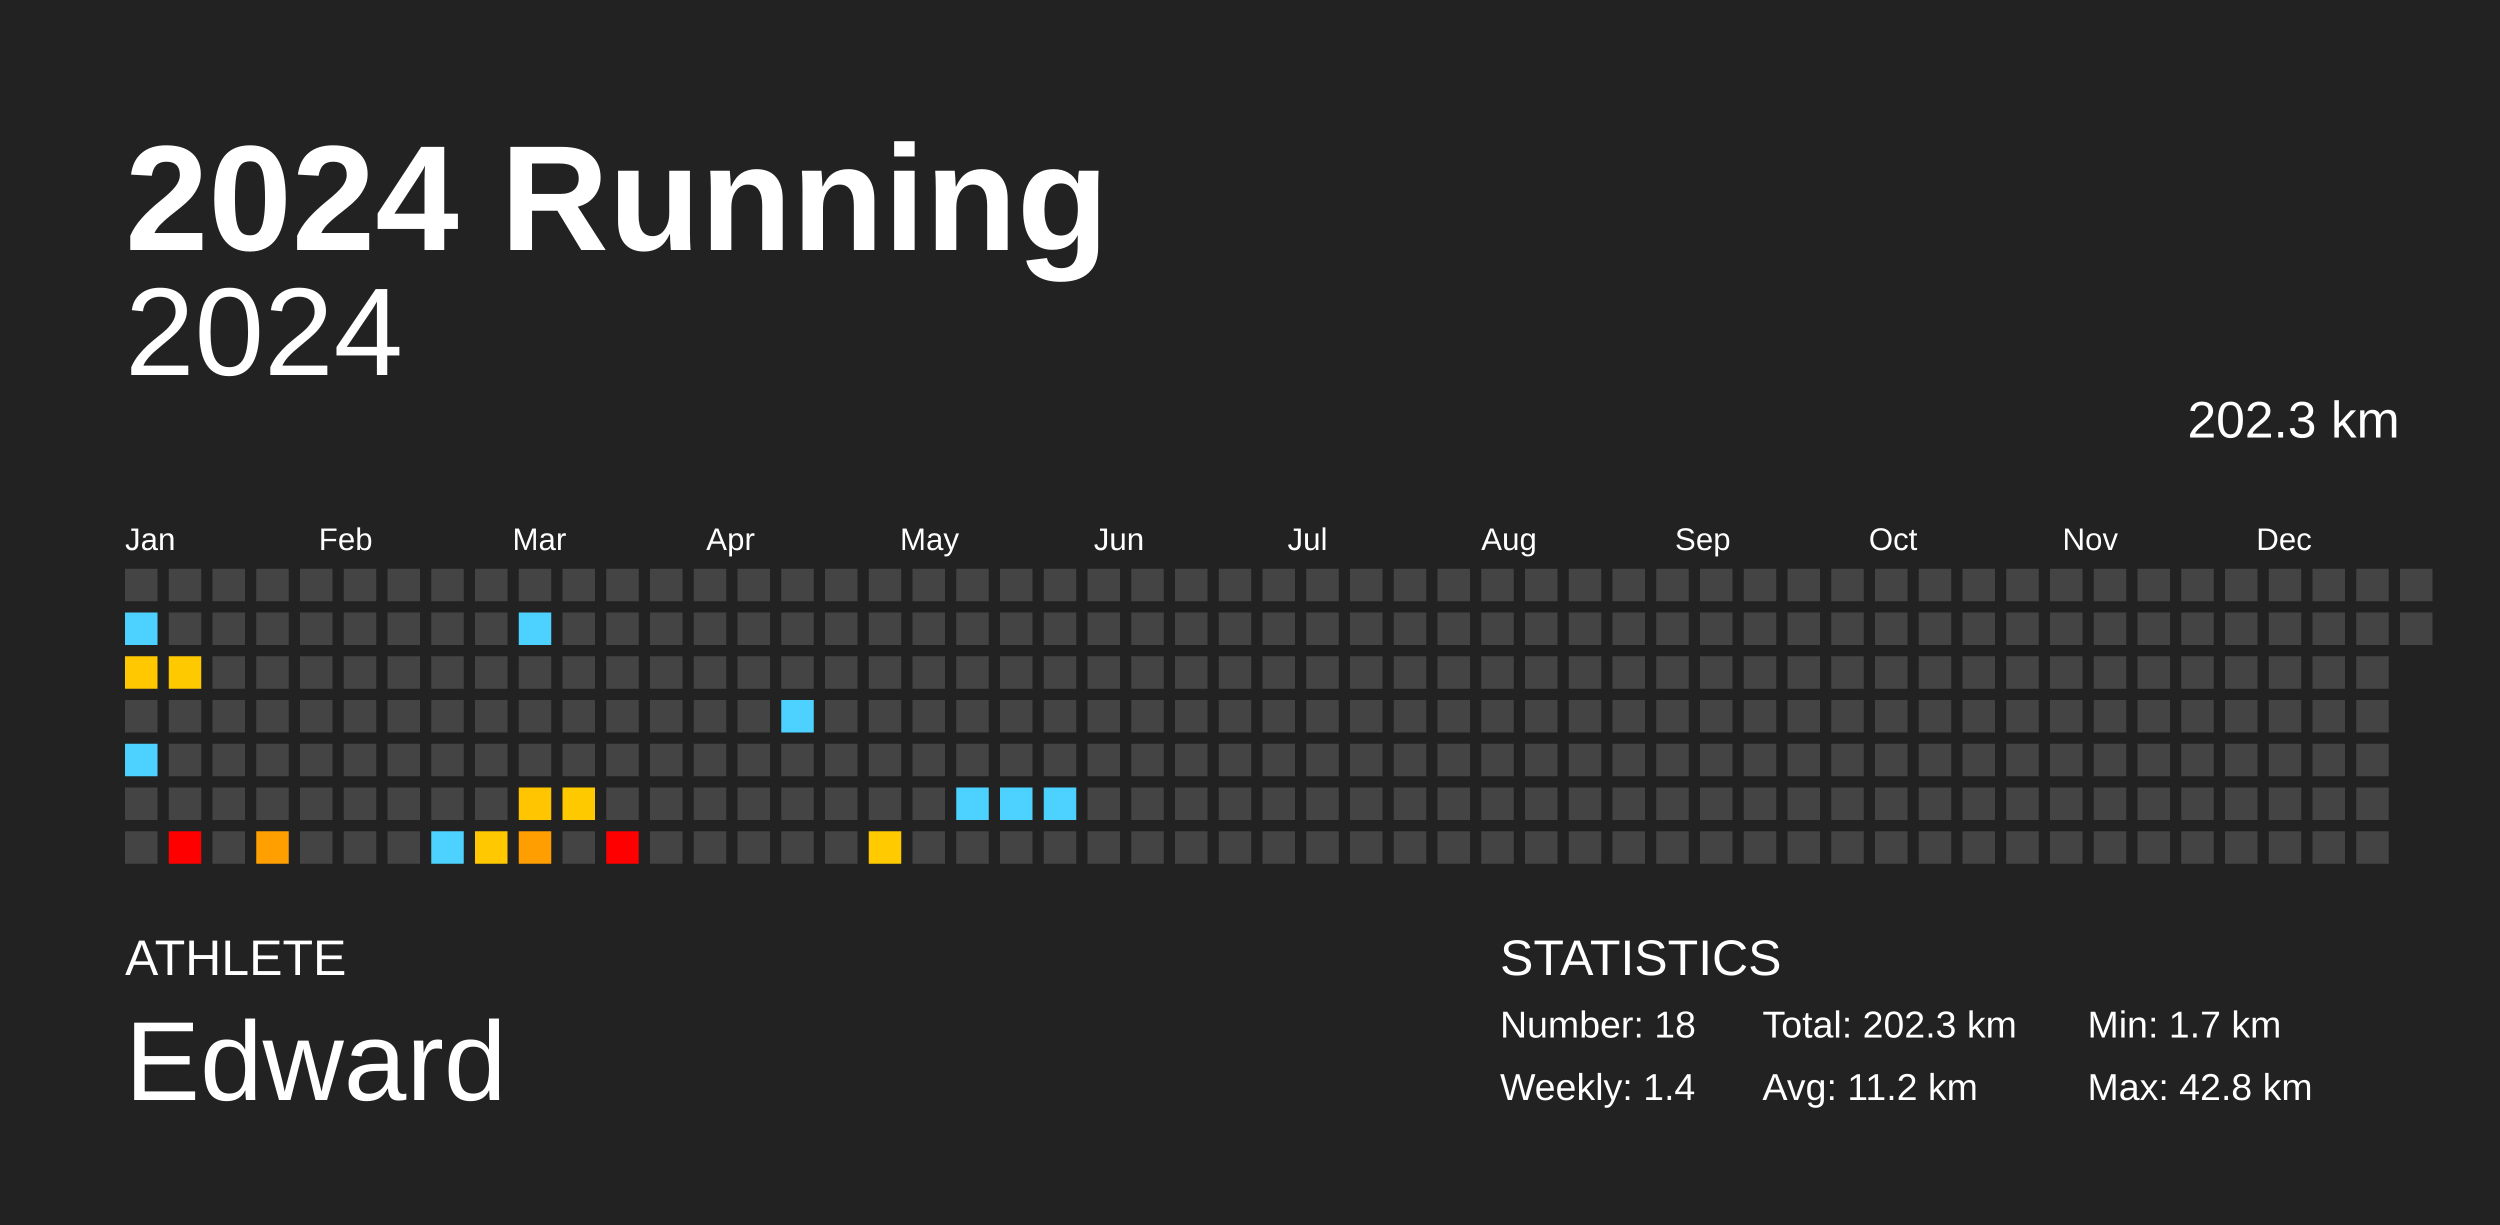
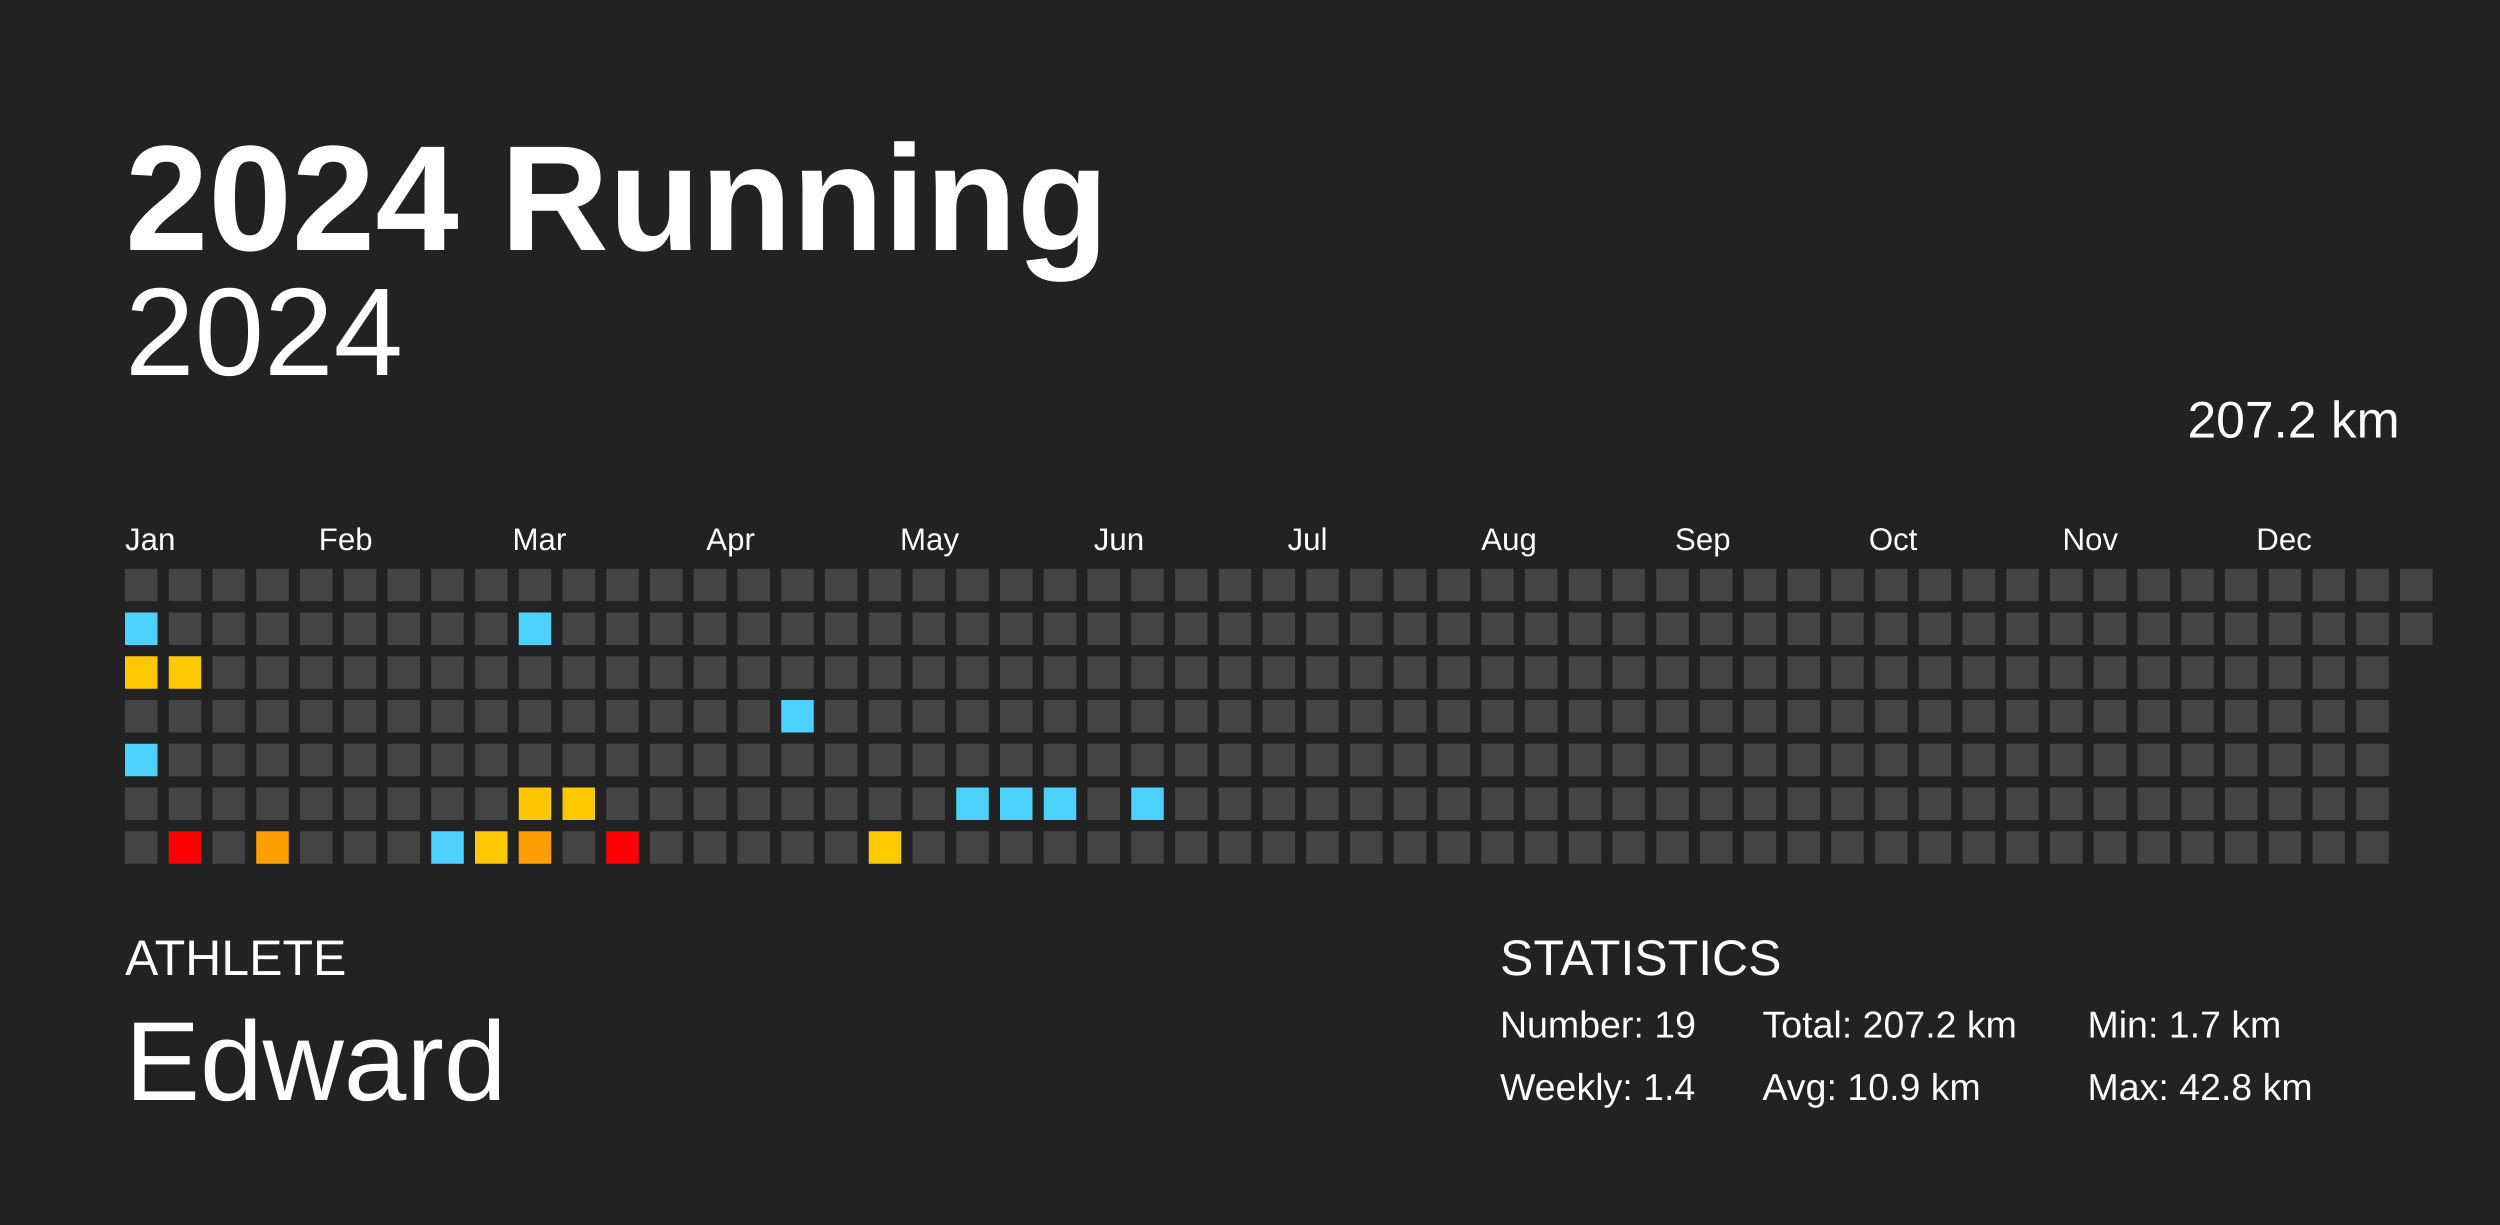
<svg xmlns="http://www.w3.org/2000/svg" baseProfile="full" height="98mm" version="1.1" viewBox="0,0,200,98" width="200mm">
  <defs />
  <rect fill="#222222" height="98" width="200" x="0" y="0" />
  <text fill="#FFFFFF" style="font-size:12px; font-family:Arial; font-weight:bold;" x="10" y="20">2024 Running</text>
  <text fill="#FFFFFF" style="font-size:4px; font-family:Arial" x="10" y="78">ATHLETE</text>
  <text fill="#FFFFFF" style="font-size:9px; font-family:Arial" x="10" y="88">Edward</text>
  <text fill="#FFFFFF" style="font-size:4px; font-family:Arial" x="120" y="78">STATISTICS</text>
-   <text fill="#FFFFFF" style="font-size:3px; font-family:Arial" x="120" y="83">Number: 18</text>
+   <text fill="#FFFFFF" style="font-size:3px; font-family:Arial" x="120" y="83">Number: 19</text>
  <text fill="#FFFFFF" style="font-size:3px; font-family:Arial" x="120" y="88">Weekly: 1.4</text>
-   <text fill="#FFFFFF" style="font-size:3px; font-family:Arial" x="141" y="83">Total: 202.3 km</text>
-   <text fill="#FFFFFF" style="font-size:3px; font-family:Arial" x="141" y="88">Avg: 11.2 km</text>
+   <text fill="#FFFFFF" style="font-size:3px; font-family:Arial" x="141" y="83">Total: 207.2 km</text>
+   <text fill="#FFFFFF" style="font-size:3px; font-family:Arial" x="141" y="88">Avg: 10.9 km</text>
  <text fill="#FFFFFF" style="font-size:3px; font-family:Arial" x="167" y="83">Min: 1.7 km</text>
  <text fill="#FFFFFF" style="font-size:3px; font-family:Arial" x="167" y="88">Max: 42.8 km</text>
  <text alignment-baseline="hanging" fill="#FFFFFF" style="font-size:10.0px; font-family:Arial;" x="10" y="30">2024</text>
-   <text alignment-baseline="hanging" fill="#FFFFFF" style="font-size:4.125px; font-family:Arial;" x="175" y="35">202.3 km</text>
+   <text alignment-baseline="hanging" fill="#FFFFFF" style="font-size:4.125px; font-family:Arial;" x="175" y="35">207.2 km</text>
  <text fill="#FFFFFF" style="font-size:2.5px; font-family:Arial" x="10.0" y="44">Jan</text>
  <text fill="#FFFFFF" style="font-size:2.5px; font-family:Arial" x="25.5" y="44">Feb</text>
  <text fill="#FFFFFF" style="font-size:2.5px; font-family:Arial" x="41.0" y="44">Mar</text>
  <text fill="#FFFFFF" style="font-size:2.5px; font-family:Arial" x="56.5" y="44">Apr</text>
  <text fill="#FFFFFF" style="font-size:2.5px; font-family:Arial" x="72.0" y="44">May</text>
  <text fill="#FFFFFF" style="font-size:2.5px; font-family:Arial" x="87.5" y="44">Jun</text>
  <text fill="#FFFFFF" style="font-size:2.5px; font-family:Arial" x="103.0" y="44">Jul</text>
  <text fill="#FFFFFF" style="font-size:2.5px; font-family:Arial" x="118.5" y="44">Aug</text>
  <text fill="#FFFFFF" style="font-size:2.5px; font-family:Arial" x="134.0" y="44">Sep</text>
  <text fill="#FFFFFF" style="font-size:2.5px; font-family:Arial" x="149.5" y="44">Oct</text>
  <text fill="#FFFFFF" style="font-size:2.5px; font-family:Arial" x="165.0" y="44">Nov</text>
  <text fill="#FFFFFF" style="font-size:2.5px; font-family:Arial" x="180.5" y="44">Dec</text>
  <rect fill="#444444" height="2.6" width="2.6" x="10.0" y="45.5" />
  <rect fill="#4dd2ff" height="2.6" width="2.6" x="10.0" y="49.0" />
  <rect fill="#ffc800" height="2.6" width="2.6" x="10.0" y="52.5" />
  <rect fill="#444444" height="2.6" width="2.6" x="10.0" y="56.0" />
  <rect fill="#4dd2ff" height="2.6" width="2.6" x="10.0" y="59.5" />
  <rect fill="#444444" height="2.6" width="2.6" x="10.0" y="63.0" />
  <rect fill="#444444" height="2.6" width="2.6" x="10.0" y="66.5" />
  <rect fill="#444444" height="2.6" width="2.6" x="13.5" y="45.5" />
  <rect fill="#444444" height="2.6" width="2.6" x="13.5" y="49.0" />
  <rect fill="#ffc900" height="2.6" width="2.6" x="13.5" y="52.5" />
  <rect fill="#444444" height="2.6" width="2.6" x="13.5" y="56.0" />
  <rect fill="#444444" height="2.6" width="2.6" x="13.5" y="59.5" />
  <rect fill="#444444" height="2.6" width="2.6" x="13.5" y="63.0" />
  <rect fill="red" height="2.6" width="2.6" x="13.5" y="66.5" />
  <rect fill="#444444" height="2.6" width="2.6" x="17.0" y="45.5" />
  <rect fill="#444444" height="2.6" width="2.6" x="17.0" y="49.0" />
  <rect fill="#444444" height="2.6" width="2.6" x="17.0" y="52.5" />
  <rect fill="#444444" height="2.6" width="2.6" x="17.0" y="56.0" />
  <rect fill="#444444" height="2.6" width="2.6" x="17.0" y="59.5" />
  <rect fill="#444444" height="2.6" width="2.6" x="17.0" y="63.0" />
  <rect fill="#444444" height="2.6" width="2.6" x="17.0" y="66.5" />
  <rect fill="#444444" height="2.6" width="2.6" x="20.5" y="45.5" />
  <rect fill="#444444" height="2.6" width="2.6" x="20.5" y="49.0" />
  <rect fill="#444444" height="2.6" width="2.6" x="20.5" y="52.5" />
  <rect fill="#444444" height="2.6" width="2.6" x="20.5" y="56.0" />
  <rect fill="#444444" height="2.6" width="2.6" x="20.5" y="59.5" />
  <rect fill="#444444" height="2.6" width="2.6" x="20.5" y="63.0" />
  <rect fill="#ffa000" height="2.6" width="2.6" x="20.5" y="66.5" />
  <rect fill="#444444" height="2.6" width="2.6" x="24.0" y="45.5" />
  <rect fill="#444444" height="2.6" width="2.6" x="24.0" y="49.0" />
  <rect fill="#444444" height="2.6" width="2.6" x="24.0" y="52.5" />
  <rect fill="#444444" height="2.6" width="2.6" x="24.0" y="56.0" />
  <rect fill="#444444" height="2.6" width="2.6" x="24.0" y="59.5" />
  <rect fill="#444444" height="2.6" width="2.6" x="24.0" y="63.0" />
  <rect fill="#444444" height="2.6" width="2.6" x="24.0" y="66.5" />
  <rect fill="#444444" height="2.6" width="2.6" x="27.5" y="45.5" />
  <rect fill="#444444" height="2.6" width="2.6" x="27.5" y="49.0" />
  <rect fill="#444444" height="2.6" width="2.6" x="27.5" y="52.5" />
  <rect fill="#444444" height="2.6" width="2.6" x="27.5" y="56.0" />
  <rect fill="#444444" height="2.6" width="2.6" x="27.5" y="59.5" />
  <rect fill="#444444" height="2.6" width="2.6" x="27.5" y="63.0" />
  <rect fill="#444444" height="2.6" width="2.6" x="27.5" y="66.5" />
  <rect fill="#444444" height="2.6" width="2.6" x="31.0" y="45.5" />
  <rect fill="#444444" height="2.6" width="2.6" x="31.0" y="49.0" />
  <rect fill="#444444" height="2.6" width="2.6" x="31.0" y="52.5" />
  <rect fill="#444444" height="2.6" width="2.6" x="31.0" y="56.0" />
  <rect fill="#444444" height="2.6" width="2.6" x="31.0" y="59.5" />
  <rect fill="#444444" height="2.6" width="2.6" x="31.0" y="63.0" />
  <rect fill="#444444" height="2.6" width="2.6" x="31.0" y="66.5" />
  <rect fill="#444444" height="2.6" width="2.6" x="34.5" y="45.5" />
  <rect fill="#444444" height="2.6" width="2.6" x="34.5" y="49.0" />
  <rect fill="#444444" height="2.6" width="2.6" x="34.5" y="52.5" />
  <rect fill="#444444" height="2.6" width="2.6" x="34.5" y="56.0" />
  <rect fill="#444444" height="2.6" width="2.6" x="34.5" y="59.5" />
  <rect fill="#444444" height="2.6" width="2.6" x="34.5" y="63.0" />
  <rect fill="#4dd2ff" height="2.6" width="2.6" x="34.5" y="66.5" />
  <rect fill="#444444" height="2.6" width="2.6" x="38.0" y="45.5" />
  <rect fill="#444444" height="2.6" width="2.6" x="38.0" y="49.0" />
  <rect fill="#444444" height="2.6" width="2.6" x="38.0" y="52.5" />
  <rect fill="#444444" height="2.6" width="2.6" x="38.0" y="56.0" />
  <rect fill="#444444" height="2.6" width="2.6" x="38.0" y="59.5" />
  <rect fill="#444444" height="2.6" width="2.6" x="38.0" y="63.0" />
  <rect fill="#ffc800" height="2.6" width="2.6" x="38.0" y="66.5" />
  <rect fill="#444444" height="2.6" width="2.6" x="41.5" y="45.5" />
  <rect fill="#4dd2ff" height="2.6" width="2.6" x="41.5" y="49.0" />
  <rect fill="#444444" height="2.6" width="2.6" x="41.5" y="52.5" />
  <rect fill="#444444" height="2.6" width="2.6" x="41.5" y="56.0" />
  <rect fill="#444444" height="2.6" width="2.6" x="41.5" y="59.5" />
  <rect fill="#ffc500" height="2.6" width="2.6" x="41.5" y="63.0" />
  <rect fill="#ff9e00" height="2.6" width="2.6" x="41.5" y="66.5" />
  <rect fill="#444444" height="2.6" width="2.6" x="45.0" y="45.5" />
  <rect fill="#444444" height="2.6" width="2.6" x="45.0" y="49.0" />
  <rect fill="#444444" height="2.6" width="2.6" x="45.0" y="52.5" />
  <rect fill="#444444" height="2.6" width="2.6" x="45.0" y="56.0" />
  <rect fill="#444444" height="2.6" width="2.6" x="45.0" y="59.5" />
  <rect fill="#ffc900" height="2.6" width="2.6" x="45.0" y="63.0" />
  <rect fill="#444444" height="2.6" width="2.6" x="45.0" y="66.5" />
  <rect fill="#444444" height="2.6" width="2.6" x="48.5" y="45.5" />
  <rect fill="#444444" height="2.6" width="2.6" x="48.5" y="49.0" />
  <rect fill="#444444" height="2.6" width="2.6" x="48.5" y="52.5" />
  <rect fill="#444444" height="2.6" width="2.6" x="48.5" y="56.0" />
  <rect fill="#444444" height="2.6" width="2.6" x="48.5" y="59.5" />
  <rect fill="#444444" height="2.6" width="2.6" x="48.5" y="63.0" />
  <rect fill="red" height="2.6" width="2.6" x="48.5" y="66.5" />
  <rect fill="#444444" height="2.6" width="2.6" x="52.0" y="45.5" />
  <rect fill="#444444" height="2.6" width="2.6" x="52.0" y="49.0" />
  <rect fill="#444444" height="2.6" width="2.6" x="52.0" y="52.5" />
  <rect fill="#444444" height="2.6" width="2.6" x="52.0" y="56.0" />
  <rect fill="#444444" height="2.6" width="2.6" x="52.0" y="59.5" />
  <rect fill="#444444" height="2.6" width="2.6" x="52.0" y="63.0" />
  <rect fill="#444444" height="2.6" width="2.6" x="52.0" y="66.5" />
  <rect fill="#444444" height="2.6" width="2.6" x="55.5" y="45.5" />
  <rect fill="#444444" height="2.6" width="2.6" x="55.5" y="49.0" />
  <rect fill="#444444" height="2.6" width="2.6" x="55.5" y="52.5" />
  <rect fill="#444444" height="2.6" width="2.6" x="55.5" y="56.0" />
  <rect fill="#444444" height="2.6" width="2.6" x="55.5" y="59.5" />
  <rect fill="#444444" height="2.6" width="2.6" x="55.5" y="63.0" />
  <rect fill="#444444" height="2.6" width="2.6" x="55.5" y="66.5" />
  <rect fill="#444444" height="2.6" width="2.6" x="59.0" y="45.5" />
  <rect fill="#444444" height="2.6" width="2.6" x="59.0" y="49.0" />
  <rect fill="#444444" height="2.6" width="2.6" x="59.0" y="52.5" />
  <rect fill="#444444" height="2.6" width="2.6" x="59.0" y="56.0" />
  <rect fill="#444444" height="2.6" width="2.6" x="59.0" y="59.5" />
  <rect fill="#444444" height="2.6" width="2.6" x="59.0" y="63.0" />
  <rect fill="#444444" height="2.6" width="2.6" x="59.0" y="66.5" />
  <rect fill="#444444" height="2.6" width="2.6" x="62.5" y="45.5" />
  <rect fill="#444444" height="2.6" width="2.6" x="62.5" y="49.0" />
  <rect fill="#444444" height="2.6" width="2.6" x="62.5" y="52.5" />
  <rect fill="#4dd2ff" height="2.6" width="2.6" x="62.5" y="56.0" />
  <rect fill="#444444" height="2.6" width="2.6" x="62.5" y="59.5" />
  <rect fill="#444444" height="2.6" width="2.6" x="62.5" y="63.0" />
  <rect fill="#444444" height="2.6" width="2.6" x="62.5" y="66.5" />
  <rect fill="#444444" height="2.6" width="2.6" x="66.0" y="45.5" />
  <rect fill="#444444" height="2.6" width="2.6" x="66.0" y="49.0" />
  <rect fill="#444444" height="2.6" width="2.6" x="66.0" y="52.5" />
  <rect fill="#444444" height="2.6" width="2.6" x="66.0" y="56.0" />
  <rect fill="#444444" height="2.6" width="2.6" x="66.0" y="59.5" />
  <rect fill="#444444" height="2.6" width="2.6" x="66.0" y="63.0" />
  <rect fill="#444444" height="2.6" width="2.6" x="66.0" y="66.5" />
  <rect fill="#444444" height="2.6" width="2.6" x="69.5" y="45.5" />
  <rect fill="#444444" height="2.6" width="2.6" x="69.5" y="49.0" />
  <rect fill="#444444" height="2.6" width="2.6" x="69.5" y="52.5" />
  <rect fill="#444444" height="2.6" width="2.6" x="69.5" y="56.0" />
  <rect fill="#444444" height="2.6" width="2.6" x="69.5" y="59.5" />
  <rect fill="#444444" height="2.6" width="2.6" x="69.5" y="63.0" />
  <rect fill="#ffcb00" height="2.6" width="2.6" x="69.5" y="66.5" />
  <rect fill="#444444" height="2.6" width="2.6" x="73.0" y="45.5" />
  <rect fill="#444444" height="2.6" width="2.6" x="73.0" y="49.0" />
  <rect fill="#444444" height="2.6" width="2.6" x="73.0" y="52.5" />
  <rect fill="#444444" height="2.6" width="2.6" x="73.0" y="56.0" />
  <rect fill="#444444" height="2.6" width="2.6" x="73.0" y="59.5" />
  <rect fill="#444444" height="2.6" width="2.6" x="73.0" y="63.0" />
  <rect fill="#444444" height="2.6" width="2.6" x="73.0" y="66.5" />
  <rect fill="#444444" height="2.6" width="2.6" x="76.5" y="45.5" />
  <rect fill="#444444" height="2.6" width="2.6" x="76.5" y="49.0" />
  <rect fill="#444444" height="2.6" width="2.6" x="76.5" y="52.5" />
  <rect fill="#444444" height="2.6" width="2.6" x="76.5" y="56.0" />
  <rect fill="#444444" height="2.6" width="2.6" x="76.5" y="59.5" />
  <rect fill="#4dd2ff" height="2.6" width="2.6" x="76.5" y="63.0" />
  <rect fill="#444444" height="2.6" width="2.6" x="76.5" y="66.5" />
  <rect fill="#444444" height="2.6" width="2.6" x="80.0" y="45.5" />
  <rect fill="#444444" height="2.6" width="2.6" x="80.0" y="49.0" />
  <rect fill="#444444" height="2.6" width="2.6" x="80.0" y="52.5" />
  <rect fill="#444444" height="2.6" width="2.6" x="80.0" y="56.0" />
  <rect fill="#444444" height="2.6" width="2.6" x="80.0" y="59.5" />
  <rect fill="#4dd2ff" height="2.6" width="2.6" x="80.0" y="63.0" />
  <rect fill="#444444" height="2.6" width="2.6" x="80.0" y="66.5" />
  <rect fill="#444444" height="2.6" width="2.6" x="83.5" y="45.5" />
  <rect fill="#444444" height="2.6" width="2.6" x="83.5" y="49.0" />
  <rect fill="#444444" height="2.6" width="2.6" x="83.5" y="52.5" />
  <rect fill="#444444" height="2.6" width="2.6" x="83.5" y="56.0" />
  <rect fill="#444444" height="2.6" width="2.6" x="83.5" y="59.5" />
  <rect fill="#4dd2ff" height="2.6" width="2.6" x="83.5" y="63.0" />
  <rect fill="#444444" height="2.6" width="2.6" x="83.5" y="66.5" />
  <rect fill="#444444" height="2.6" width="2.6" x="87.0" y="45.5" />
  <rect fill="#444444" height="2.6" width="2.6" x="87.0" y="49.0" />
  <rect fill="#444444" height="2.6" width="2.6" x="87.0" y="52.5" />
  <rect fill="#444444" height="2.6" width="2.6" x="87.0" y="56.0" />
  <rect fill="#444444" height="2.6" width="2.6" x="87.0" y="59.5" />
  <rect fill="#444444" height="2.6" width="2.6" x="87.0" y="63.0" />
  <rect fill="#444444" height="2.6" width="2.6" x="87.0" y="66.5" />
  <rect fill="#444444" height="2.6" width="2.6" x="90.5" y="45.5" />
  <rect fill="#444444" height="2.6" width="2.6" x="90.5" y="49.0" />
  <rect fill="#444444" height="2.6" width="2.6" x="90.5" y="52.5" />
  <rect fill="#444444" height="2.6" width="2.6" x="90.5" y="56.0" />
  <rect fill="#444444" height="2.6" width="2.6" x="90.5" y="59.5" />
-   <rect fill="#444444" height="2.6" width="2.6" x="90.5" y="63.0" />
+   <rect fill="#4dd2ff" height="2.6" width="2.6" x="90.5" y="63.0" />
  <rect fill="#444444" height="2.6" width="2.6" x="90.5" y="66.5" />
  <rect fill="#444444" height="2.6" width="2.6" x="94.0" y="45.5" />
  <rect fill="#444444" height="2.6" width="2.6" x="94.0" y="49.0" />
  <rect fill="#444444" height="2.6" width="2.6" x="94.0" y="52.5" />
  <rect fill="#444444" height="2.6" width="2.6" x="94.0" y="56.0" />
  <rect fill="#444444" height="2.6" width="2.6" x="94.0" y="59.5" />
  <rect fill="#444444" height="2.6" width="2.6" x="94.0" y="63.0" />
  <rect fill="#444444" height="2.6" width="2.6" x="94.0" y="66.5" />
  <rect fill="#444444" height="2.6" width="2.6" x="97.5" y="45.5" />
  <rect fill="#444444" height="2.6" width="2.6" x="97.5" y="49.0" />
  <rect fill="#444444" height="2.6" width="2.6" x="97.5" y="52.5" />
  <rect fill="#444444" height="2.6" width="2.6" x="97.5" y="56.0" />
  <rect fill="#444444" height="2.6" width="2.6" x="97.5" y="59.5" />
  <rect fill="#444444" height="2.6" width="2.6" x="97.5" y="63.0" />
  <rect fill="#444444" height="2.6" width="2.6" x="97.5" y="66.5" />
  <rect fill="#444444" height="2.6" width="2.6" x="101.0" y="45.5" />
  <rect fill="#444444" height="2.6" width="2.6" x="101.0" y="49.0" />
  <rect fill="#444444" height="2.6" width="2.6" x="101.0" y="52.5" />
  <rect fill="#444444" height="2.6" width="2.6" x="101.0" y="56.0" />
  <rect fill="#444444" height="2.6" width="2.6" x="101.0" y="59.5" />
  <rect fill="#444444" height="2.6" width="2.6" x="101.0" y="63.0" />
  <rect fill="#444444" height="2.6" width="2.6" x="101.0" y="66.5" />
  <rect fill="#444444" height="2.6" width="2.6" x="104.5" y="45.5" />
  <rect fill="#444444" height="2.6" width="2.6" x="104.5" y="49.0" />
  <rect fill="#444444" height="2.6" width="2.6" x="104.5" y="52.5" />
  <rect fill="#444444" height="2.6" width="2.6" x="104.5" y="56.0" />
  <rect fill="#444444" height="2.6" width="2.6" x="104.5" y="59.5" />
  <rect fill="#444444" height="2.6" width="2.6" x="104.5" y="63.0" />
  <rect fill="#444444" height="2.6" width="2.6" x="104.5" y="66.5" />
  <rect fill="#444444" height="2.6" width="2.6" x="108.0" y="45.5" />
  <rect fill="#444444" height="2.6" width="2.6" x="108.0" y="49.0" />
  <rect fill="#444444" height="2.6" width="2.6" x="108.0" y="52.5" />
  <rect fill="#444444" height="2.6" width="2.6" x="108.0" y="56.0" />
  <rect fill="#444444" height="2.6" width="2.6" x="108.0" y="59.5" />
  <rect fill="#444444" height="2.6" width="2.6" x="108.0" y="63.0" />
  <rect fill="#444444" height="2.6" width="2.6" x="108.0" y="66.5" />
  <rect fill="#444444" height="2.6" width="2.6" x="111.5" y="45.5" />
  <rect fill="#444444" height="2.6" width="2.6" x="111.5" y="49.0" />
  <rect fill="#444444" height="2.6" width="2.6" x="111.5" y="52.5" />
  <rect fill="#444444" height="2.6" width="2.6" x="111.5" y="56.0" />
  <rect fill="#444444" height="2.6" width="2.6" x="111.5" y="59.5" />
  <rect fill="#444444" height="2.6" width="2.6" x="111.5" y="63.0" />
  <rect fill="#444444" height="2.6" width="2.6" x="111.5" y="66.5" />
  <rect fill="#444444" height="2.6" width="2.6" x="115.0" y="45.5" />
  <rect fill="#444444" height="2.6" width="2.6" x="115.0" y="49.0" />
  <rect fill="#444444" height="2.6" width="2.6" x="115.0" y="52.5" />
  <rect fill="#444444" height="2.6" width="2.6" x="115.0" y="56.0" />
  <rect fill="#444444" height="2.6" width="2.6" x="115.0" y="59.5" />
  <rect fill="#444444" height="2.6" width="2.6" x="115.0" y="63.0" />
  <rect fill="#444444" height="2.6" width="2.6" x="115.0" y="66.5" />
  <rect fill="#444444" height="2.6" width="2.6" x="118.5" y="45.5" />
  <rect fill="#444444" height="2.6" width="2.6" x="118.5" y="49.0" />
  <rect fill="#444444" height="2.6" width="2.6" x="118.5" y="52.5" />
  <rect fill="#444444" height="2.6" width="2.6" x="118.5" y="56.0" />
  <rect fill="#444444" height="2.6" width="2.6" x="118.5" y="59.5" />
  <rect fill="#444444" height="2.6" width="2.6" x="118.5" y="63.0" />
  <rect fill="#444444" height="2.6" width="2.6" x="118.5" y="66.5" />
  <rect fill="#444444" height="2.6" width="2.6" x="122.0" y="45.5" />
  <rect fill="#444444" height="2.6" width="2.6" x="122.0" y="49.0" />
  <rect fill="#444444" height="2.6" width="2.6" x="122.0" y="52.5" />
  <rect fill="#444444" height="2.6" width="2.6" x="122.0" y="56.0" />
  <rect fill="#444444" height="2.6" width="2.6" x="122.0" y="59.5" />
  <rect fill="#444444" height="2.6" width="2.6" x="122.0" y="63.0" />
  <rect fill="#444444" height="2.6" width="2.6" x="122.0" y="66.5" />
  <rect fill="#444444" height="2.6" width="2.6" x="125.5" y="45.5" />
  <rect fill="#444444" height="2.6" width="2.6" x="125.5" y="49.0" />
  <rect fill="#444444" height="2.6" width="2.6" x="125.5" y="52.5" />
  <rect fill="#444444" height="2.6" width="2.6" x="125.5" y="56.0" />
  <rect fill="#444444" height="2.6" width="2.6" x="125.5" y="59.5" />
  <rect fill="#444444" height="2.6" width="2.6" x="125.5" y="63.0" />
  <rect fill="#444444" height="2.6" width="2.6" x="125.5" y="66.5" />
  <rect fill="#444444" height="2.6" width="2.6" x="129.0" y="45.5" />
  <rect fill="#444444" height="2.6" width="2.6" x="129.0" y="49.0" />
  <rect fill="#444444" height="2.6" width="2.6" x="129.0" y="52.5" />
  <rect fill="#444444" height="2.6" width="2.6" x="129.0" y="56.0" />
  <rect fill="#444444" height="2.6" width="2.6" x="129.0" y="59.5" />
  <rect fill="#444444" height="2.6" width="2.6" x="129.0" y="63.0" />
  <rect fill="#444444" height="2.6" width="2.6" x="129.0" y="66.5" />
  <rect fill="#444444" height="2.6" width="2.6" x="132.5" y="45.5" />
  <rect fill="#444444" height="2.6" width="2.6" x="132.5" y="49.0" />
  <rect fill="#444444" height="2.6" width="2.6" x="132.5" y="52.5" />
  <rect fill="#444444" height="2.6" width="2.6" x="132.5" y="56.0" />
  <rect fill="#444444" height="2.6" width="2.6" x="132.5" y="59.5" />
  <rect fill="#444444" height="2.6" width="2.6" x="132.5" y="63.0" />
  <rect fill="#444444" height="2.6" width="2.6" x="132.5" y="66.5" />
  <rect fill="#444444" height="2.6" width="2.6" x="136.0" y="45.5" />
  <rect fill="#444444" height="2.6" width="2.6" x="136.0" y="49.0" />
  <rect fill="#444444" height="2.6" width="2.6" x="136.0" y="52.5" />
  <rect fill="#444444" height="2.6" width="2.6" x="136.0" y="56.0" />
  <rect fill="#444444" height="2.6" width="2.6" x="136.0" y="59.5" />
  <rect fill="#444444" height="2.6" width="2.6" x="136.0" y="63.0" />
  <rect fill="#444444" height="2.6" width="2.6" x="136.0" y="66.5" />
  <rect fill="#444444" height="2.6" width="2.6" x="139.5" y="45.5" />
  <rect fill="#444444" height="2.6" width="2.6" x="139.5" y="49.0" />
  <rect fill="#444444" height="2.6" width="2.6" x="139.5" y="52.5" />
  <rect fill="#444444" height="2.6" width="2.6" x="139.5" y="56.0" />
  <rect fill="#444444" height="2.6" width="2.6" x="139.5" y="59.5" />
  <rect fill="#444444" height="2.6" width="2.6" x="139.5" y="63.0" />
  <rect fill="#444444" height="2.6" width="2.6" x="139.5" y="66.5" />
  <rect fill="#444444" height="2.6" width="2.6" x="143.0" y="45.5" />
  <rect fill="#444444" height="2.6" width="2.6" x="143.0" y="49.0" />
  <rect fill="#444444" height="2.6" width="2.6" x="143.0" y="52.5" />
  <rect fill="#444444" height="2.6" width="2.6" x="143.0" y="56.0" />
  <rect fill="#444444" height="2.6" width="2.6" x="143.0" y="59.5" />
  <rect fill="#444444" height="2.6" width="2.6" x="143.0" y="63.0" />
  <rect fill="#444444" height="2.6" width="2.6" x="143.0" y="66.5" />
  <rect fill="#444444" height="2.6" width="2.6" x="146.5" y="45.5" />
  <rect fill="#444444" height="2.6" width="2.6" x="146.5" y="49.0" />
  <rect fill="#444444" height="2.6" width="2.6" x="146.5" y="52.5" />
  <rect fill="#444444" height="2.6" width="2.6" x="146.5" y="56.0" />
  <rect fill="#444444" height="2.6" width="2.6" x="146.5" y="59.5" />
  <rect fill="#444444" height="2.6" width="2.6" x="146.5" y="63.0" />
  <rect fill="#444444" height="2.6" width="2.6" x="146.5" y="66.5" />
  <rect fill="#444444" height="2.6" width="2.6" x="150.0" y="45.5" />
  <rect fill="#444444" height="2.6" width="2.6" x="150.0" y="49.0" />
  <rect fill="#444444" height="2.6" width="2.6" x="150.0" y="52.5" />
  <rect fill="#444444" height="2.6" width="2.6" x="150.0" y="56.0" />
  <rect fill="#444444" height="2.6" width="2.6" x="150.0" y="59.5" />
  <rect fill="#444444" height="2.6" width="2.6" x="150.0" y="63.0" />
  <rect fill="#444444" height="2.6" width="2.6" x="150.0" y="66.5" />
  <rect fill="#444444" height="2.6" width="2.6" x="153.5" y="45.5" />
  <rect fill="#444444" height="2.6" width="2.6" x="153.5" y="49.0" />
  <rect fill="#444444" height="2.6" width="2.6" x="153.5" y="52.5" />
  <rect fill="#444444" height="2.6" width="2.6" x="153.5" y="56.0" />
  <rect fill="#444444" height="2.6" width="2.6" x="153.5" y="59.5" />
  <rect fill="#444444" height="2.6" width="2.6" x="153.5" y="63.0" />
  <rect fill="#444444" height="2.6" width="2.6" x="153.5" y="66.5" />
  <rect fill="#444444" height="2.6" width="2.6" x="157.0" y="45.5" />
  <rect fill="#444444" height="2.6" width="2.6" x="157.0" y="49.0" />
  <rect fill="#444444" height="2.6" width="2.6" x="157.0" y="52.5" />
  <rect fill="#444444" height="2.6" width="2.6" x="157.0" y="56.0" />
  <rect fill="#444444" height="2.6" width="2.6" x="157.0" y="59.5" />
  <rect fill="#444444" height="2.6" width="2.6" x="157.0" y="63.0" />
  <rect fill="#444444" height="2.6" width="2.6" x="157.0" y="66.5" />
  <rect fill="#444444" height="2.6" width="2.6" x="160.5" y="45.5" />
  <rect fill="#444444" height="2.6" width="2.6" x="160.5" y="49.0" />
  <rect fill="#444444" height="2.6" width="2.6" x="160.5" y="52.5" />
  <rect fill="#444444" height="2.6" width="2.6" x="160.5" y="56.0" />
  <rect fill="#444444" height="2.6" width="2.6" x="160.5" y="59.5" />
  <rect fill="#444444" height="2.6" width="2.6" x="160.5" y="63.0" />
  <rect fill="#444444" height="2.6" width="2.6" x="160.5" y="66.5" />
  <rect fill="#444444" height="2.6" width="2.6" x="164.0" y="45.5" />
  <rect fill="#444444" height="2.6" width="2.6" x="164.0" y="49.0" />
  <rect fill="#444444" height="2.6" width="2.6" x="164.0" y="52.5" />
  <rect fill="#444444" height="2.6" width="2.6" x="164.0" y="56.0" />
  <rect fill="#444444" height="2.6" width="2.6" x="164.0" y="59.5" />
  <rect fill="#444444" height="2.6" width="2.6" x="164.0" y="63.0" />
  <rect fill="#444444" height="2.6" width="2.6" x="164.0" y="66.5" />
  <rect fill="#444444" height="2.6" width="2.6" x="167.5" y="45.5" />
  <rect fill="#444444" height="2.6" width="2.6" x="167.5" y="49.0" />
  <rect fill="#444444" height="2.6" width="2.6" x="167.5" y="52.5" />
  <rect fill="#444444" height="2.6" width="2.6" x="167.5" y="56.0" />
  <rect fill="#444444" height="2.6" width="2.6" x="167.5" y="59.5" />
  <rect fill="#444444" height="2.6" width="2.6" x="167.5" y="63.0" />
  <rect fill="#444444" height="2.6" width="2.6" x="167.5" y="66.5" />
  <rect fill="#444444" height="2.6" width="2.6" x="171.0" y="45.5" />
  <rect fill="#444444" height="2.6" width="2.6" x="171.0" y="49.0" />
  <rect fill="#444444" height="2.6" width="2.6" x="171.0" y="52.5" />
  <rect fill="#444444" height="2.6" width="2.6" x="171.0" y="56.0" />
  <rect fill="#444444" height="2.6" width="2.6" x="171.0" y="59.5" />
  <rect fill="#444444" height="2.6" width="2.6" x="171.0" y="63.0" />
  <rect fill="#444444" height="2.6" width="2.6" x="171.0" y="66.5" />
  <rect fill="#444444" height="2.6" width="2.6" x="174.5" y="45.5" />
  <rect fill="#444444" height="2.6" width="2.6" x="174.5" y="49.0" />
  <rect fill="#444444" height="2.6" width="2.6" x="174.5" y="52.5" />
  <rect fill="#444444" height="2.6" width="2.6" x="174.5" y="56.0" />
  <rect fill="#444444" height="2.6" width="2.6" x="174.5" y="59.5" />
  <rect fill="#444444" height="2.6" width="2.6" x="174.5" y="63.0" />
  <rect fill="#444444" height="2.6" width="2.6" x="174.5" y="66.5" />
  <rect fill="#444444" height="2.6" width="2.6" x="178.0" y="45.5" />
  <rect fill="#444444" height="2.6" width="2.6" x="178.0" y="49.0" />
  <rect fill="#444444" height="2.6" width="2.6" x="178.0" y="52.5" />
  <rect fill="#444444" height="2.6" width="2.6" x="178.0" y="56.0" />
  <rect fill="#444444" height="2.6" width="2.6" x="178.0" y="59.5" />
  <rect fill="#444444" height="2.6" width="2.6" x="178.0" y="63.0" />
  <rect fill="#444444" height="2.6" width="2.6" x="178.0" y="66.5" />
  <rect fill="#444444" height="2.6" width="2.6" x="181.5" y="45.5" />
  <rect fill="#444444" height="2.6" width="2.6" x="181.5" y="49.0" />
  <rect fill="#444444" height="2.6" width="2.6" x="181.5" y="52.5" />
  <rect fill="#444444" height="2.6" width="2.6" x="181.5" y="56.0" />
  <rect fill="#444444" height="2.6" width="2.6" x="181.5" y="59.5" />
  <rect fill="#444444" height="2.6" width="2.6" x="181.5" y="63.0" />
  <rect fill="#444444" height="2.6" width="2.6" x="181.5" y="66.5" />
  <rect fill="#444444" height="2.6" width="2.6" x="185.0" y="45.5" />
  <rect fill="#444444" height="2.6" width="2.6" x="185.0" y="49.0" />
  <rect fill="#444444" height="2.6" width="2.6" x="185.0" y="52.5" />
  <rect fill="#444444" height="2.6" width="2.6" x="185.0" y="56.0" />
  <rect fill="#444444" height="2.6" width="2.6" x="185.0" y="59.5" />
  <rect fill="#444444" height="2.6" width="2.6" x="185.0" y="63.0" />
  <rect fill="#444444" height="2.6" width="2.6" x="185.0" y="66.5" />
  <rect fill="#444444" height="2.6" width="2.6" x="188.5" y="45.5" />
  <rect fill="#444444" height="2.6" width="2.6" x="188.5" y="49.0" />
  <rect fill="#444444" height="2.6" width="2.6" x="188.5" y="52.5" />
  <rect fill="#444444" height="2.6" width="2.6" x="188.5" y="56.0" />
  <rect fill="#444444" height="2.6" width="2.6" x="188.5" y="59.5" />
  <rect fill="#444444" height="2.6" width="2.6" x="188.5" y="63.0" />
  <rect fill="#444444" height="2.6" width="2.6" x="188.5" y="66.5" />
  <rect fill="#444444" height="2.6" width="2.6" x="192.0" y="45.5" />
  <rect fill="#444444" height="2.6" width="2.6" x="192.0" y="49.0" />
</svg>
